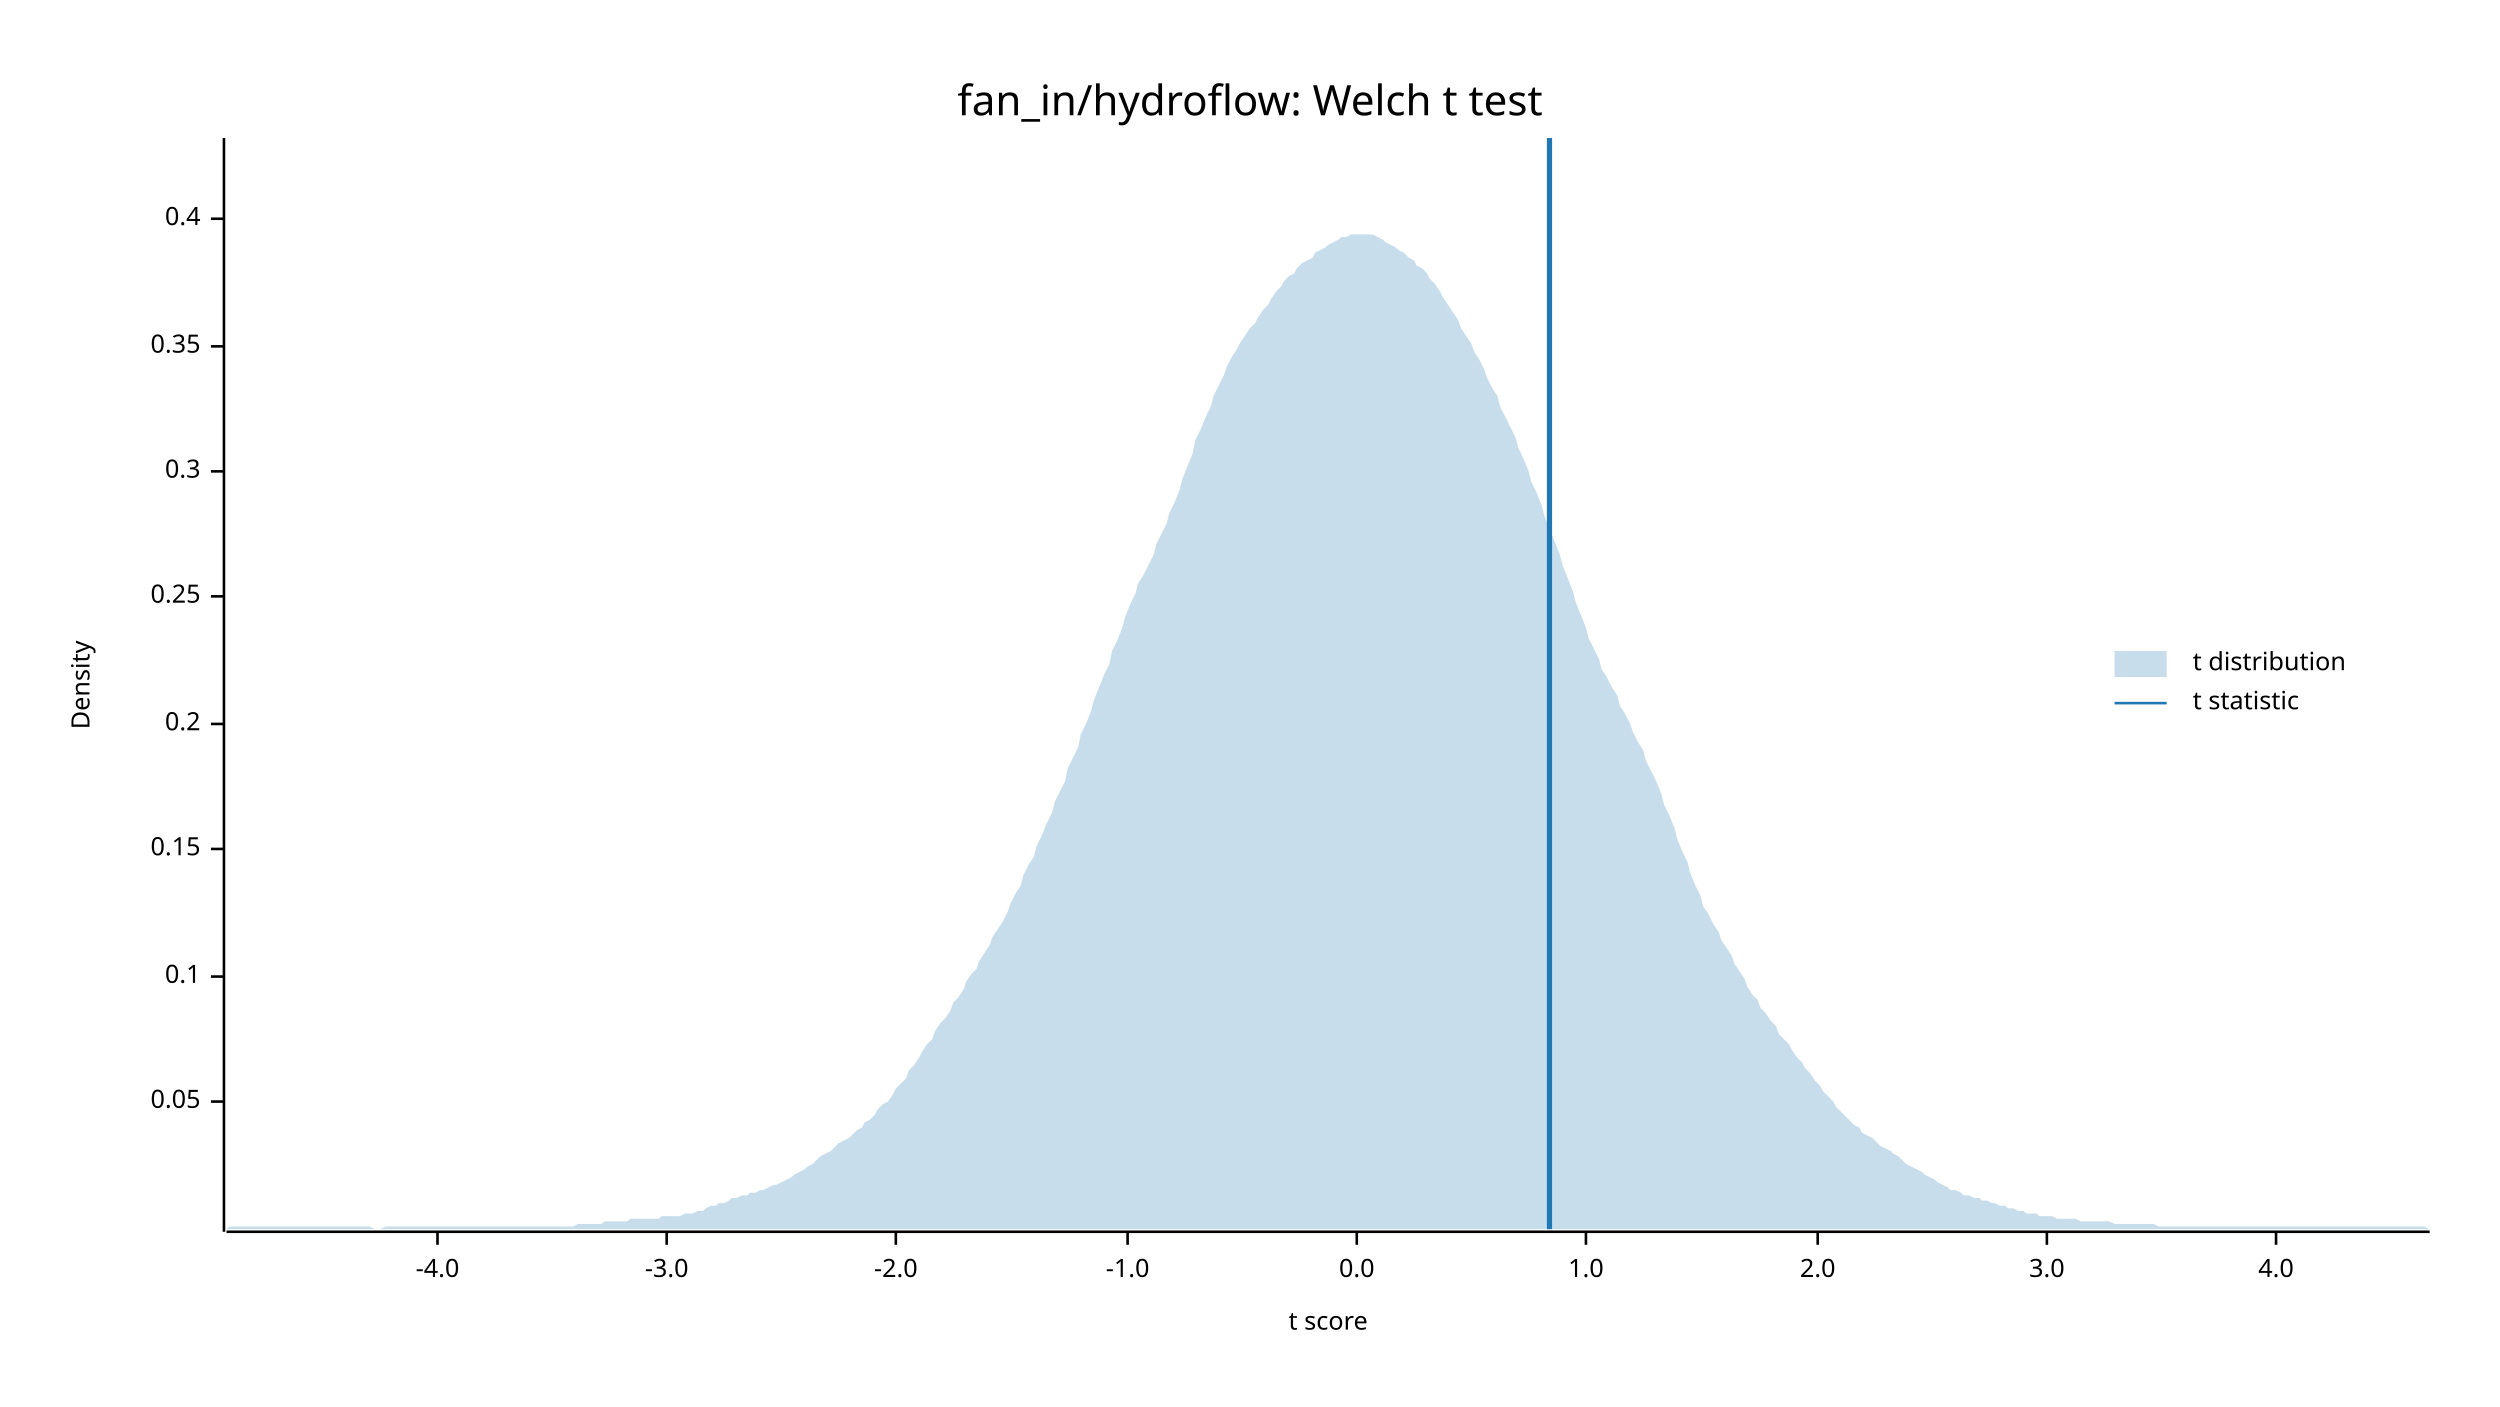
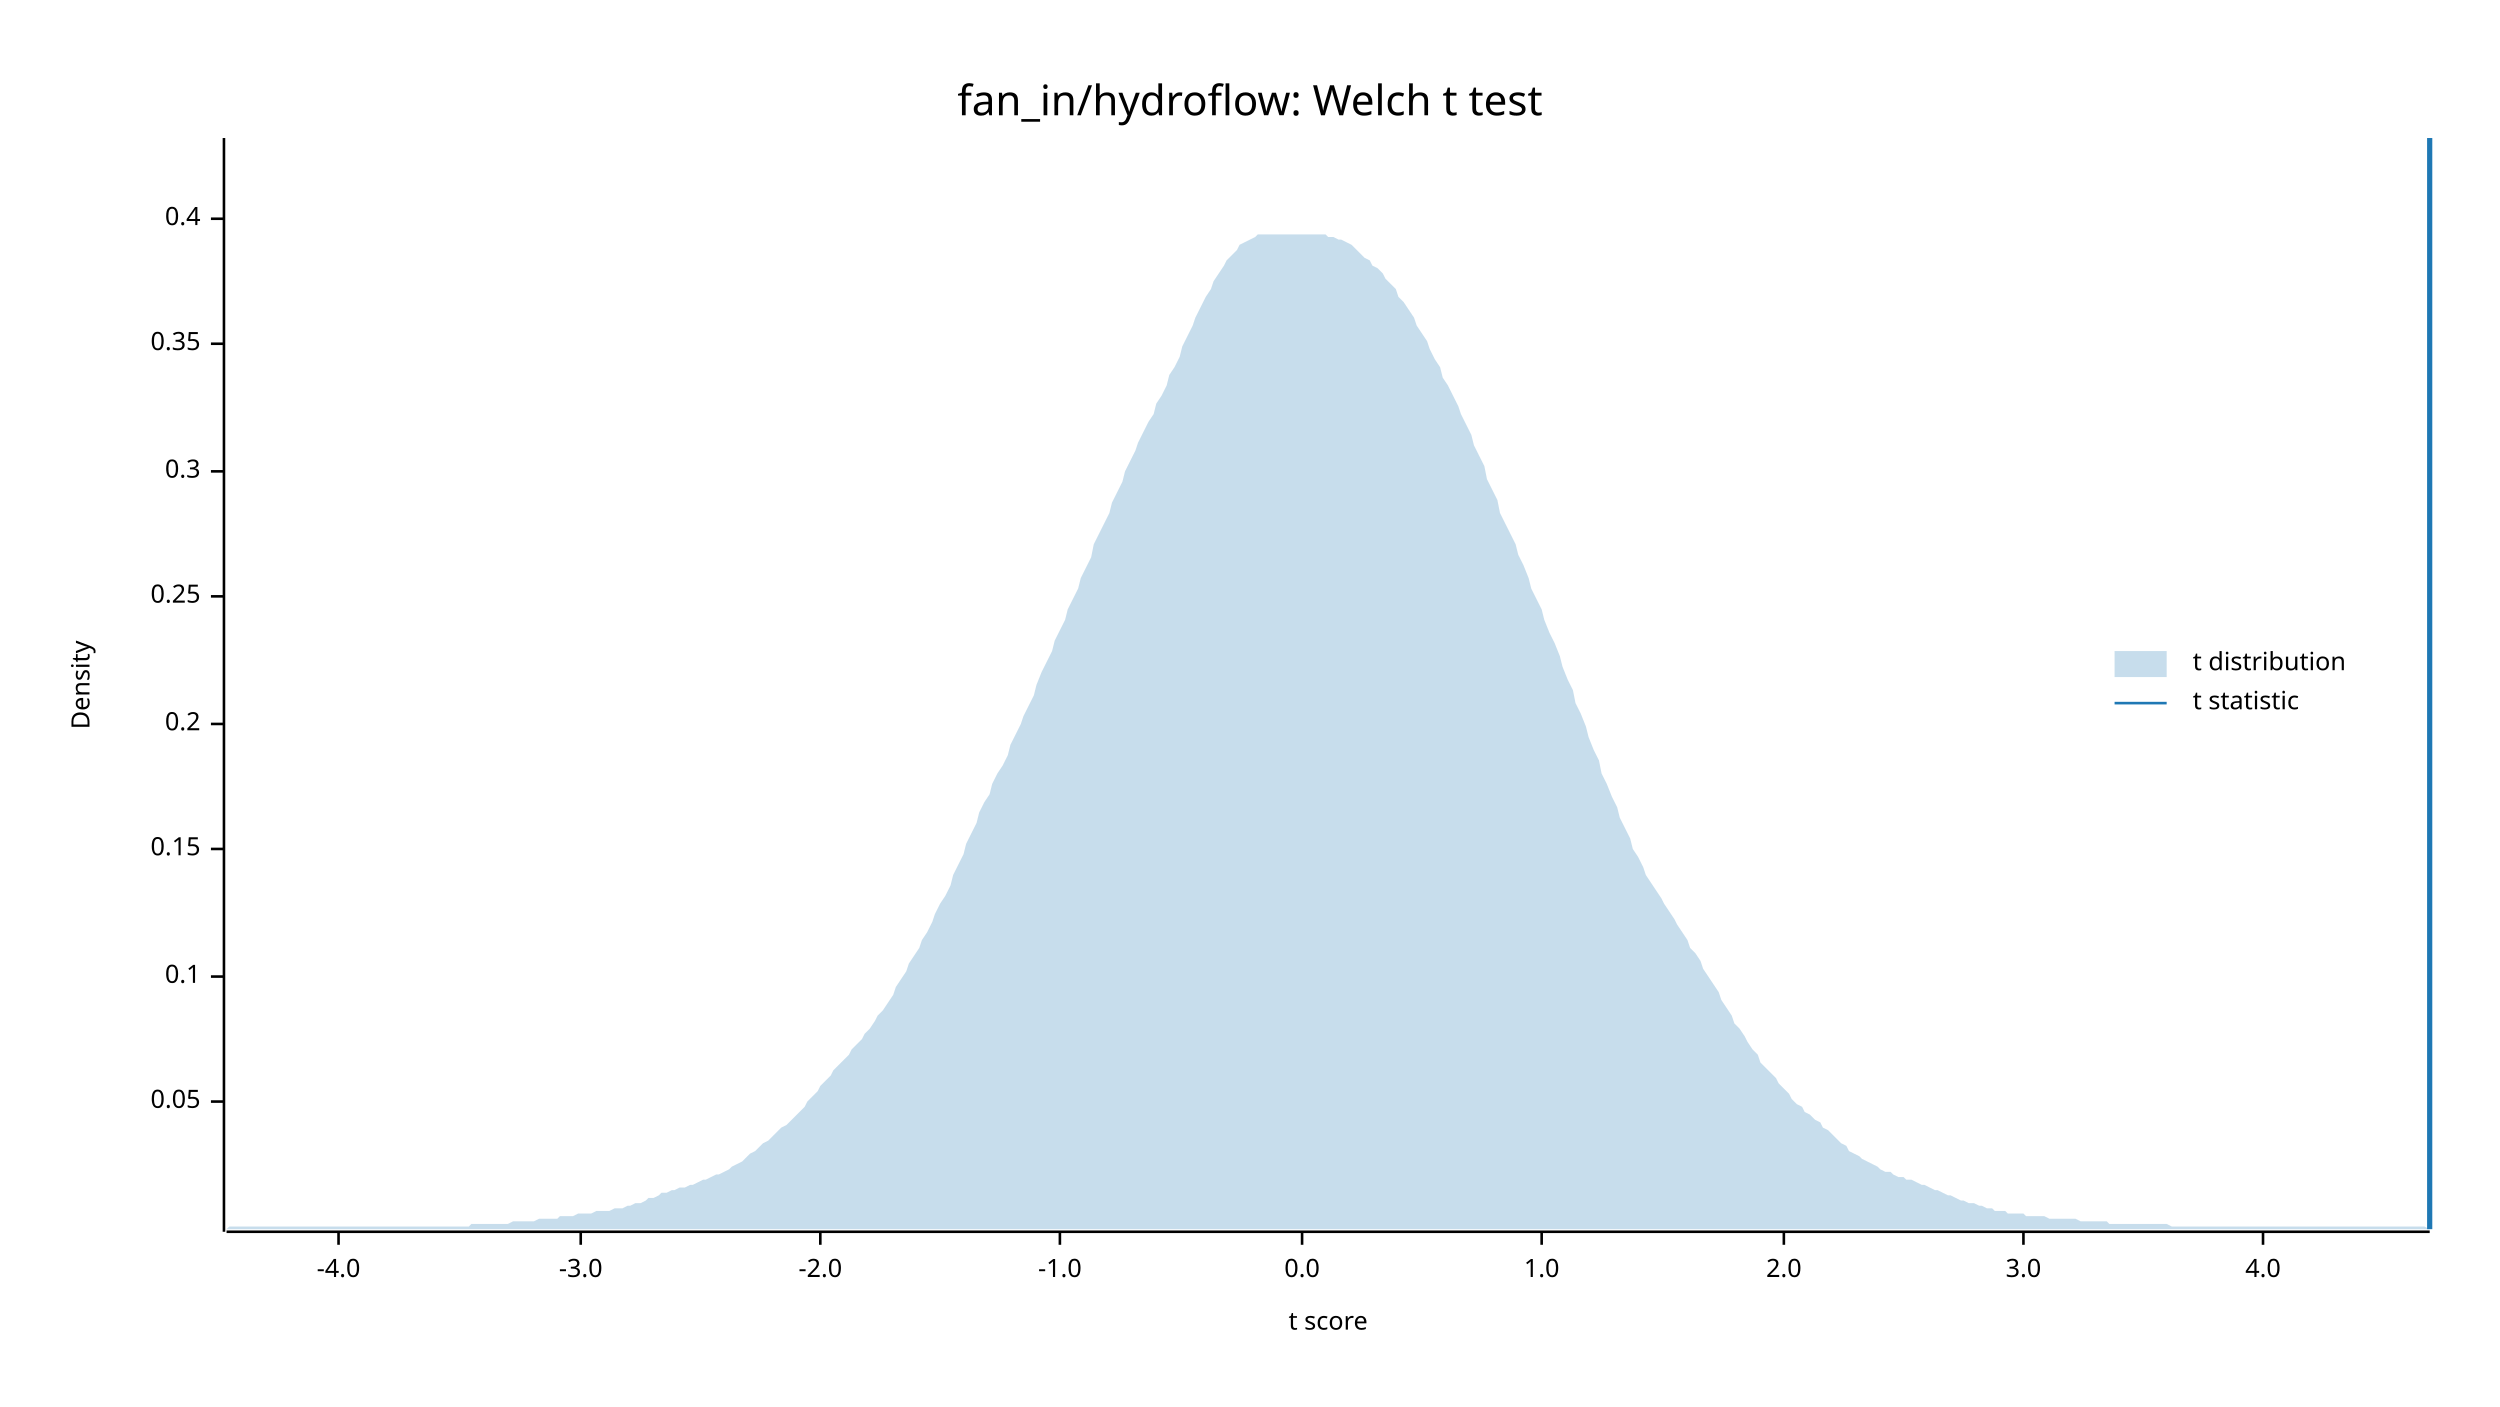
<svg xmlns="http://www.w3.org/2000/svg" width="960" height="540" viewBox="0 0 960 540">
  <text x="480" y="32" dy="0.76em" text-anchor="middle" font-family="sans-serif" font-size="16.129" opacity="1" fill="#000000">
fan_in/hydroflow: Welch t test
</text>
  <text x="27" y="263" dy="0.76em" text-anchor="middle" font-family="sans-serif" font-size="9.677" opacity="1" fill="#000000" transform="rotate(270, 27, 263)">
Density
</text>
  <text x="510" y="513" dy="-0.5ex" text-anchor="middle" font-family="sans-serif" font-size="9.677" opacity="1" fill="#000000">
t score
</text>
  <polyline fill="none" opacity="1" stroke="#000000" stroke-width="1" points="86,53 86,473 " />
  <text x="77" y="423" dy="0.5ex" text-anchor="end" font-family="sans-serif" font-size="9.677" opacity="1" fill="#000000">
0.05
</text>
  <polyline fill="none" opacity="1" stroke="#000000" stroke-width="1" points="81,423 86,423 " />
  <text x="77" y="375" dy="0.5ex" text-anchor="end" font-family="sans-serif" font-size="9.677" opacity="1" fill="#000000">
0.1
</text>
  <polyline fill="none" opacity="1" stroke="#000000" stroke-width="1" points="81,375 86,375 " />
  <text x="77" y="326" dy="0.5ex" text-anchor="end" font-family="sans-serif" font-size="9.677" opacity="1" fill="#000000">
0.15
</text>
  <polyline fill="none" opacity="1" stroke="#000000" stroke-width="1" points="81,326 86,326 " />
  <text x="77" y="278" dy="0.5ex" text-anchor="end" font-family="sans-serif" font-size="9.677" opacity="1" fill="#000000">
0.2
</text>
  <polyline fill="none" opacity="1" stroke="#000000" stroke-width="1" points="81,278 86,278 " />
  <text x="77" y="229" dy="0.5ex" text-anchor="end" font-family="sans-serif" font-size="9.677" opacity="1" fill="#000000">
0.25
</text>
  <polyline fill="none" opacity="1" stroke="#000000" stroke-width="1" points="81,229 86,229 " />
  <text x="77" y="181" dy="0.5ex" text-anchor="end" font-family="sans-serif" font-size="9.677" opacity="1" fill="#000000">
0.3
</text>
  <polyline fill="none" opacity="1" stroke="#000000" stroke-width="1" points="81,181 86,181 " />
-   <text x="77" y="133" dy="0.5ex" text-anchor="end" font-family="sans-serif" font-size="9.677" opacity="1" fill="#000000">
+   <text x="77" y="132" dy="0.5ex" text-anchor="end" font-family="sans-serif" font-size="9.677" opacity="1" fill="#000000">
0.35
</text>
-   <polyline fill="none" opacity="1" stroke="#000000" stroke-width="1" points="81,133 86,133 " />
+   <polyline fill="none" opacity="1" stroke="#000000" stroke-width="1" points="81,132 86,132 " />
  <text x="77" y="84" dy="0.5ex" text-anchor="end" font-family="sans-serif" font-size="9.677" opacity="1" fill="#000000">
0.4
</text>
  <polyline fill="none" opacity="1" stroke="#000000" stroke-width="1" points="81,84 86,84 " />
  <polyline fill="none" opacity="1" stroke="#000000" stroke-width="1" points="87,473 933,473 " />
-   <text x="168" y="483" dy="0.76em" text-anchor="middle" font-family="sans-serif" font-size="9.677" opacity="1" fill="#000000">
+   <text x="130" y="483" dy="0.76em" text-anchor="middle" font-family="sans-serif" font-size="9.677" opacity="1" fill="#000000">
-4.0
</text>
-   <polyline fill="none" opacity="1" stroke="#000000" stroke-width="1" points="168,473 168,478 " />
-   <text x="256" y="483" dy="0.76em" text-anchor="middle" font-family="sans-serif" font-size="9.677" opacity="1" fill="#000000">
+   <polyline fill="none" opacity="1" stroke="#000000" stroke-width="1" points="130,473 130,478 " />
+   <text x="223" y="483" dy="0.76em" text-anchor="middle" font-family="sans-serif" font-size="9.677" opacity="1" fill="#000000">
-3.0
</text>
-   <polyline fill="none" opacity="1" stroke="#000000" stroke-width="1" points="256,473 256,478 " />
-   <text x="344" y="483" dy="0.76em" text-anchor="middle" font-family="sans-serif" font-size="9.677" opacity="1" fill="#000000">
+   <polyline fill="none" opacity="1" stroke="#000000" stroke-width="1" points="223,473 223,478 " />
+   <text x="315" y="483" dy="0.76em" text-anchor="middle" font-family="sans-serif" font-size="9.677" opacity="1" fill="#000000">
-2.0
</text>
-   <polyline fill="none" opacity="1" stroke="#000000" stroke-width="1" points="344,473 344,478 " />
-   <text x="433" y="483" dy="0.76em" text-anchor="middle" font-family="sans-serif" font-size="9.677" opacity="1" fill="#000000">
+   <polyline fill="none" opacity="1" stroke="#000000" stroke-width="1" points="315,473 315,478 " />
+   <text x="407" y="483" dy="0.76em" text-anchor="middle" font-family="sans-serif" font-size="9.677" opacity="1" fill="#000000">
-1.0
</text>
-   <polyline fill="none" opacity="1" stroke="#000000" stroke-width="1" points="433,473 433,478 " />
-   <text x="521" y="483" dy="0.76em" text-anchor="middle" font-family="sans-serif" font-size="9.677" opacity="1" fill="#000000">
+   <polyline fill="none" opacity="1" stroke="#000000" stroke-width="1" points="407,473 407,478 " />
+   <text x="500" y="483" dy="0.76em" text-anchor="middle" font-family="sans-serif" font-size="9.677" opacity="1" fill="#000000">
0.0
</text>
-   <polyline fill="none" opacity="1" stroke="#000000" stroke-width="1" points="521,473 521,478 " />
-   <text x="609" y="483" dy="0.76em" text-anchor="middle" font-family="sans-serif" font-size="9.677" opacity="1" fill="#000000">
+   <polyline fill="none" opacity="1" stroke="#000000" stroke-width="1" points="500,473 500,478 " />
+   <text x="592" y="483" dy="0.76em" text-anchor="middle" font-family="sans-serif" font-size="9.677" opacity="1" fill="#000000">
1.0
</text>
-   <polyline fill="none" opacity="1" stroke="#000000" stroke-width="1" points="609,473 609,478 " />
-   <text x="698" y="483" dy="0.76em" text-anchor="middle" font-family="sans-serif" font-size="9.677" opacity="1" fill="#000000">
+   <polyline fill="none" opacity="1" stroke="#000000" stroke-width="1" points="592,473 592,478 " />
+   <text x="685" y="483" dy="0.76em" text-anchor="middle" font-family="sans-serif" font-size="9.677" opacity="1" fill="#000000">
2.0
</text>
-   <polyline fill="none" opacity="1" stroke="#000000" stroke-width="1" points="698,473 698,478 " />
-   <text x="786" y="483" dy="0.76em" text-anchor="middle" font-family="sans-serif" font-size="9.677" opacity="1" fill="#000000">
+   <polyline fill="none" opacity="1" stroke="#000000" stroke-width="1" points="685,473 685,478 " />
+   <text x="777" y="483" dy="0.76em" text-anchor="middle" font-family="sans-serif" font-size="9.677" opacity="1" fill="#000000">
3.0
</text>
-   <polyline fill="none" opacity="1" stroke="#000000" stroke-width="1" points="786,473 786,478 " />
-   <text x="874" y="483" dy="0.76em" text-anchor="middle" font-family="sans-serif" font-size="9.677" opacity="1" fill="#000000">
+   <polyline fill="none" opacity="1" stroke="#000000" stroke-width="1" points="777,473 777,478 " />
+   <text x="869" y="483" dy="0.76em" text-anchor="middle" font-family="sans-serif" font-size="9.677" opacity="1" fill="#000000">
4.0
</text>
-   <polyline fill="none" opacity="1" stroke="#000000" stroke-width="1" points="874,473 874,478 " />
-   <polygon opacity="0.25" fill="#1F78B4" points="87,472 88,471 90,471 92,471 93,471 95,471 97,471 98,471 100,471 102,471 103,471 105,471 107,471 109,471 110,471 112,471 114,471 115,471 117,471 119,471 120,471 122,471 124,471 125,471 127,471 129,471 131,471 132,471 134,471 136,471 137,471 139,471 141,471 142,471 144,472 146,472 148,471 149,471 151,471 153,471 154,471 156,471 158,471 159,471 161,471 163,471 164,471 166,471 168,471 170,471 171,471 173,471 175,471 176,471 178,471 180,471 181,471 183,471 185,471 187,471 188,471 190,471 192,471 193,471 195,471 197,471 198,471 200,471 202,471 203,471 205,471 207,471 209,471 210,471 212,471 214,471 215,471 217,471 219,471 220,471 222,470 224,470 226,470 227,470 229,470 231,470 232,469 234,469 236,469 237,469 239,469 241,469 242,468 244,468 246,468 248,468 249,468 251,468 253,468 254,467 256,467 258,467 259,467 261,467 263,466 265,466 266,466 268,465 270,465 271,464 273,463 275,463 276,462 278,462 280,461 281,460 283,460 285,459 287,459 288,458 290,458 292,457 293,457 295,456 297,455 298,455 300,454 302,453 304,452 305,451 307,450 309,449 310,448 312,447 314,445 315,444 317,443 319,442 320,441 322,439 324,438 326,437 327,436 329,434 331,433 332,431 334,430 336,428 337,426 339,424 341,423 343,420 344,418 346,416 348,414 349,411 351,409 353,406 354,404 356,401 358,399 359,396 361,393 363,391 365,388 366,385 368,383 370,380 371,377 373,374 375,372 376,369 378,366 380,363 381,360 383,357 385,354 387,350 388,347 390,343 392,340 393,336 395,332 397,329 398,325 400,321 402,316 404,312 405,308 407,304 409,300 410,295 412,291 414,287 415,282 417,278 419,273 420,269 422,264 424,259 426,255 427,250 429,246 431,241 432,237 434,232 436,228 437,224 439,221 441,217 443,213 444,209 446,205 448,201 449,197 451,193 453,188 454,184 456,179 458,174 459,169 461,165 463,160 465,156 466,152 468,148 470,144 471,141 473,137 475,134 476,132 478,129 480,126 482,124 483,122 485,119 487,117 488,115 490,112 492,110 493,108 495,106 497,105 498,103 500,101 502,100 504,99 505,97 507,96 509,95 510,94 512,93 514,92 515,91 517,91 519,90 521,90 522,90 524,90 526,90 527,90 529,91 531,92 532,93 534,94 536,95 537,96 539,97 541,99 543,100 544,102 546,103 548,105 549,107 551,109 553,112 554,114 556,117 558,120 560,123 561,126 563,129 565,132 566,135 568,138 570,142 571,145 573,149 575,152 576,156 578,160 580,164 582,168 583,172 585,176 587,181 588,185 590,189 592,194 593,198 595,203 597,208 599,213 600,217 602,222 604,227 605,231 607,236 609,241 610,245 612,249 614,253 615,257 617,260 619,264 621,267 622,271 624,274 626,278 627,281 629,285 631,288 632,292 634,296 636,300 638,305 639,309 641,313 643,318 644,322 646,327 648,331 649,335 651,340 653,344 654,348 656,351 658,355 660,358 661,361 663,364 665,367 666,370 668,373 670,376 671,379 673,382 675,384 676,387 678,389 680,392 682,394 683,397 685,399 687,401 688,403 690,406 692,408 693,410 695,412 697,415 699,417 700,419 702,421 704,423 705,425 707,427 709,429 710,430 712,432 714,433 715,435 717,436 719,437 721,439 722,440 724,441 726,442 727,443 729,444 731,446 732,447 734,448 736,449 738,450 739,451 741,452 743,453 744,454 746,455 748,456 749,457 751,457 753,458 754,459 756,459 758,460 760,460 761,461 763,461 765,462 766,462 768,463 770,463 771,464 773,464 775,465 777,465 778,466 780,466 782,466 783,467 785,467 787,467 788,467 790,468 792,468 793,468 795,468 797,468 799,469 800,469 802,469 804,469 805,469 807,469 809,469 810,469 812,470 814,470 816,470 817,470 819,470 821,470 822,470 824,470 826,470 827,470 829,471 831,471 832,471 834,471 836,471 838,471 839,471 841,471 843,471 844,471 846,471 848,471 849,471 851,471 853,471 855,471 856,471 858,471 860,471 861,471 863,471 865,471 866,471 868,471 870,471 871,471 873,471 875,471 877,471 878,471 880,471 882,471 883,471 885,471 887,471 888,471 890,471 892,471 894,471 895,471 897,471 899,471 900,471 902,471 904,471 905,471 907,471 909,471 910,471 912,471 914,471 916,471 917,471 919,471 921,471 922,471 924,471 926,471 927,471 929,471 931,471 933,472 933,472 87,472 " />
-   <polyline fill="none" opacity="1" stroke="#1F78B4" stroke-width="2" points="595,472 595,53 " />
+   <polyline fill="none" opacity="1" stroke="#000000" stroke-width="1" points="869,473 869,478 " />
+   <polygon opacity="0.25" fill="#1F78B4" points="87,472 88,471 90,471 92,471 93,471 95,471 97,471 98,471 100,471 102,471 103,471 105,471 107,471 109,471 110,471 112,471 114,471 115,471 117,471 119,471 120,471 122,471 124,471 125,471 127,471 129,471 131,471 132,471 134,471 136,471 137,471 139,471 141,471 142,471 144,471 146,471 148,471 149,471 151,471 153,471 154,471 156,471 158,471 159,471 161,471 163,471 164,471 166,471 168,471 170,471 171,471 173,471 175,471 176,471 178,471 180,471 181,470 183,470 185,470 187,470 188,470 190,470 192,470 193,470 195,470 197,469 198,469 200,469 202,469 203,469 205,469 207,468 209,468 210,468 212,468 214,468 215,467 217,467 219,467 220,467 222,466 224,466 226,466 227,466 229,465 231,465 232,465 234,465 236,464 237,464 239,464 241,463 242,463 244,462 246,462 248,461 249,460 251,460 253,459 254,458 256,458 258,457 259,457 261,456 263,456 265,455 266,455 268,454 270,453 271,453 273,452 275,451 276,451 278,450 280,449 281,448 283,447 285,446 287,444 288,443 290,442 292,440 293,439 295,438 297,436 298,435 300,433 302,432 304,430 305,429 307,427 309,425 310,423 312,421 314,419 315,417 317,415 319,413 320,411 322,409 324,407 326,405 327,403 329,401 331,399 332,397 334,395 336,392 337,390 339,388 341,385 343,382 344,379 346,376 348,373 349,370 351,367 353,364 354,361 356,358 358,354 359,351 361,347 363,344 365,340 366,336 368,332 370,328 371,324 373,320 375,316 376,312 378,308 380,305 381,301 383,297 385,294 387,290 388,286 390,282 392,278 393,275 395,271 397,267 398,263 400,258 402,254 404,250 405,246 407,242 409,238 410,234 412,230 414,226 415,222 417,218 419,214 420,209 422,205 424,201 426,197 427,193 429,189 431,185 432,181 434,177 436,173 437,170 439,166 441,162 443,159 444,155 446,152 448,148 449,144 451,141 453,137 454,133 456,129 458,125 459,122 461,118 463,114 465,111 466,108 468,105 470,102 471,100 473,98 475,96 476,94 478,93 480,92 482,91 483,90 485,90 487,90 488,90 490,90 492,90 493,90 495,90 497,90 498,90 500,90 502,90 504,90 505,90 507,90 509,90 510,91 512,91 514,92 515,92 517,93 519,94 521,96 522,97 524,99 526,100 527,102 529,103 531,105 532,107 534,109 536,111 537,114 539,116 541,119 543,122 544,125 546,128 548,131 549,134 551,138 553,141 554,145 556,148 558,152 560,156 561,159 563,163 565,167 566,171 568,175 570,179 571,184 573,188 575,192 576,197 578,201 580,205 582,209 583,213 585,217 587,222 588,226 590,230 592,234 593,238 595,243 597,247 599,252 600,256 602,261 604,265 605,270 607,274 609,279 610,283 612,288 614,292 615,297 617,301 619,306 621,310 622,314 624,318 626,322 627,326 629,329 631,333 632,336 634,339 636,342 638,345 639,347 641,350 643,353 644,355 646,358 648,361 649,364 651,366 653,369 654,372 656,375 658,378 660,381 661,384 663,387 665,390 666,393 668,395 670,398 671,400 673,403 675,405 676,408 678,410 680,412 682,414 683,416 685,418 687,420 688,422 690,424 692,425 693,427 695,428 697,430 699,431 700,433 702,434 704,436 705,437 707,439 709,440 710,442 712,443 714,444 715,445 717,446 719,447 721,448 722,449 724,450 726,450 727,451 729,452 731,452 732,453 734,453 736,454 738,455 739,455 741,456 743,457 744,457 746,458 748,459 749,459 751,460 753,461 754,461 756,462 758,462 760,463 761,463 763,464 765,464 766,465 768,465 770,465 771,466 773,466 775,466 777,466 778,467 780,467 782,467 783,467 785,467 787,468 788,468 790,468 792,468 793,468 795,468 797,468 799,469 800,469 802,469 804,469 805,469 807,469 809,469 810,470 812,470 814,470 816,470 817,470 819,470 821,470 822,470 824,470 826,470 827,470 829,470 831,470 832,470 834,471 836,471 838,471 839,471 841,471 843,471 844,471 846,471 848,471 849,471 851,471 853,471 855,471 856,471 858,471 860,471 861,471 863,471 865,471 866,471 868,471 870,471 871,471 873,471 875,471 877,471 878,471 880,471 882,471 883,471 885,471 887,471 888,471 890,471 892,471 894,471 895,471 897,471 899,471 900,471 902,471 904,471 905,471 907,471 909,471 910,471 912,471 914,471 916,471 917,471 919,471 921,471 922,471 924,471 926,471 927,471 929,471 931,471 933,472 933,472 87,472 " />
+   <polyline fill="none" opacity="1" stroke="#1F78B4" stroke-width="2" points="933,472 933,53 " />
  <text x="842" y="250" dy="0.76em" text-anchor="start" font-family="sans-serif" font-size="9.677" opacity="1" fill="#000000">
t distribution
</text>
  <text x="842" y="265" dy="0.76em" text-anchor="start" font-family="sans-serif" font-size="9.677" opacity="1" fill="#000000">
t statistic
</text>
  <rect x="812" y="250" width="20" height="10" opacity="0.25" fill="#1F78B4" stroke="none" />
  <polyline fill="none" opacity="1" stroke="#1F78B4" stroke-width="1" points="812,270 832,270 " />
</svg>
